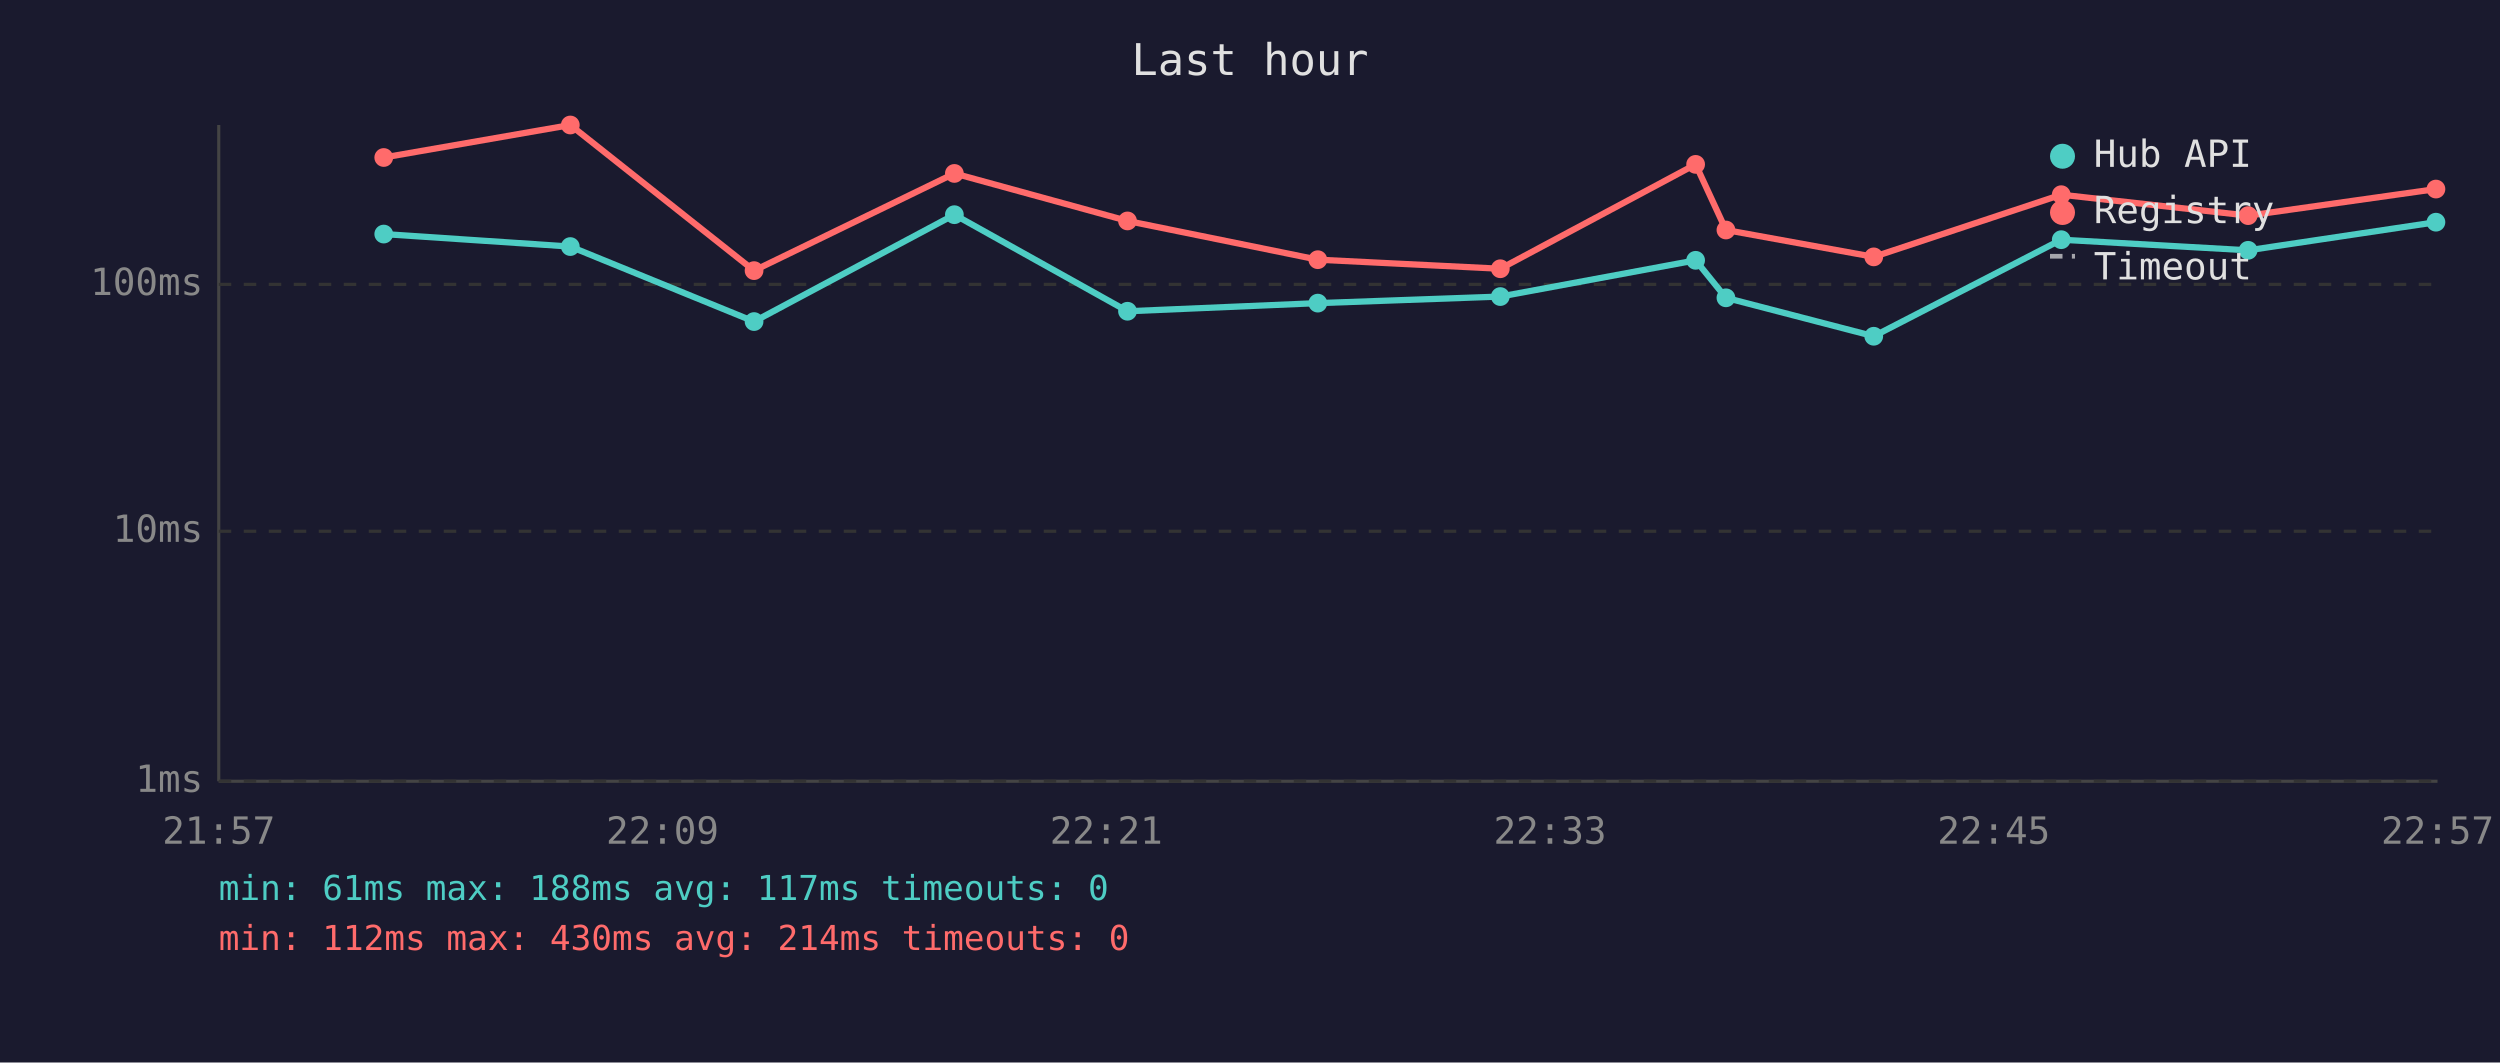
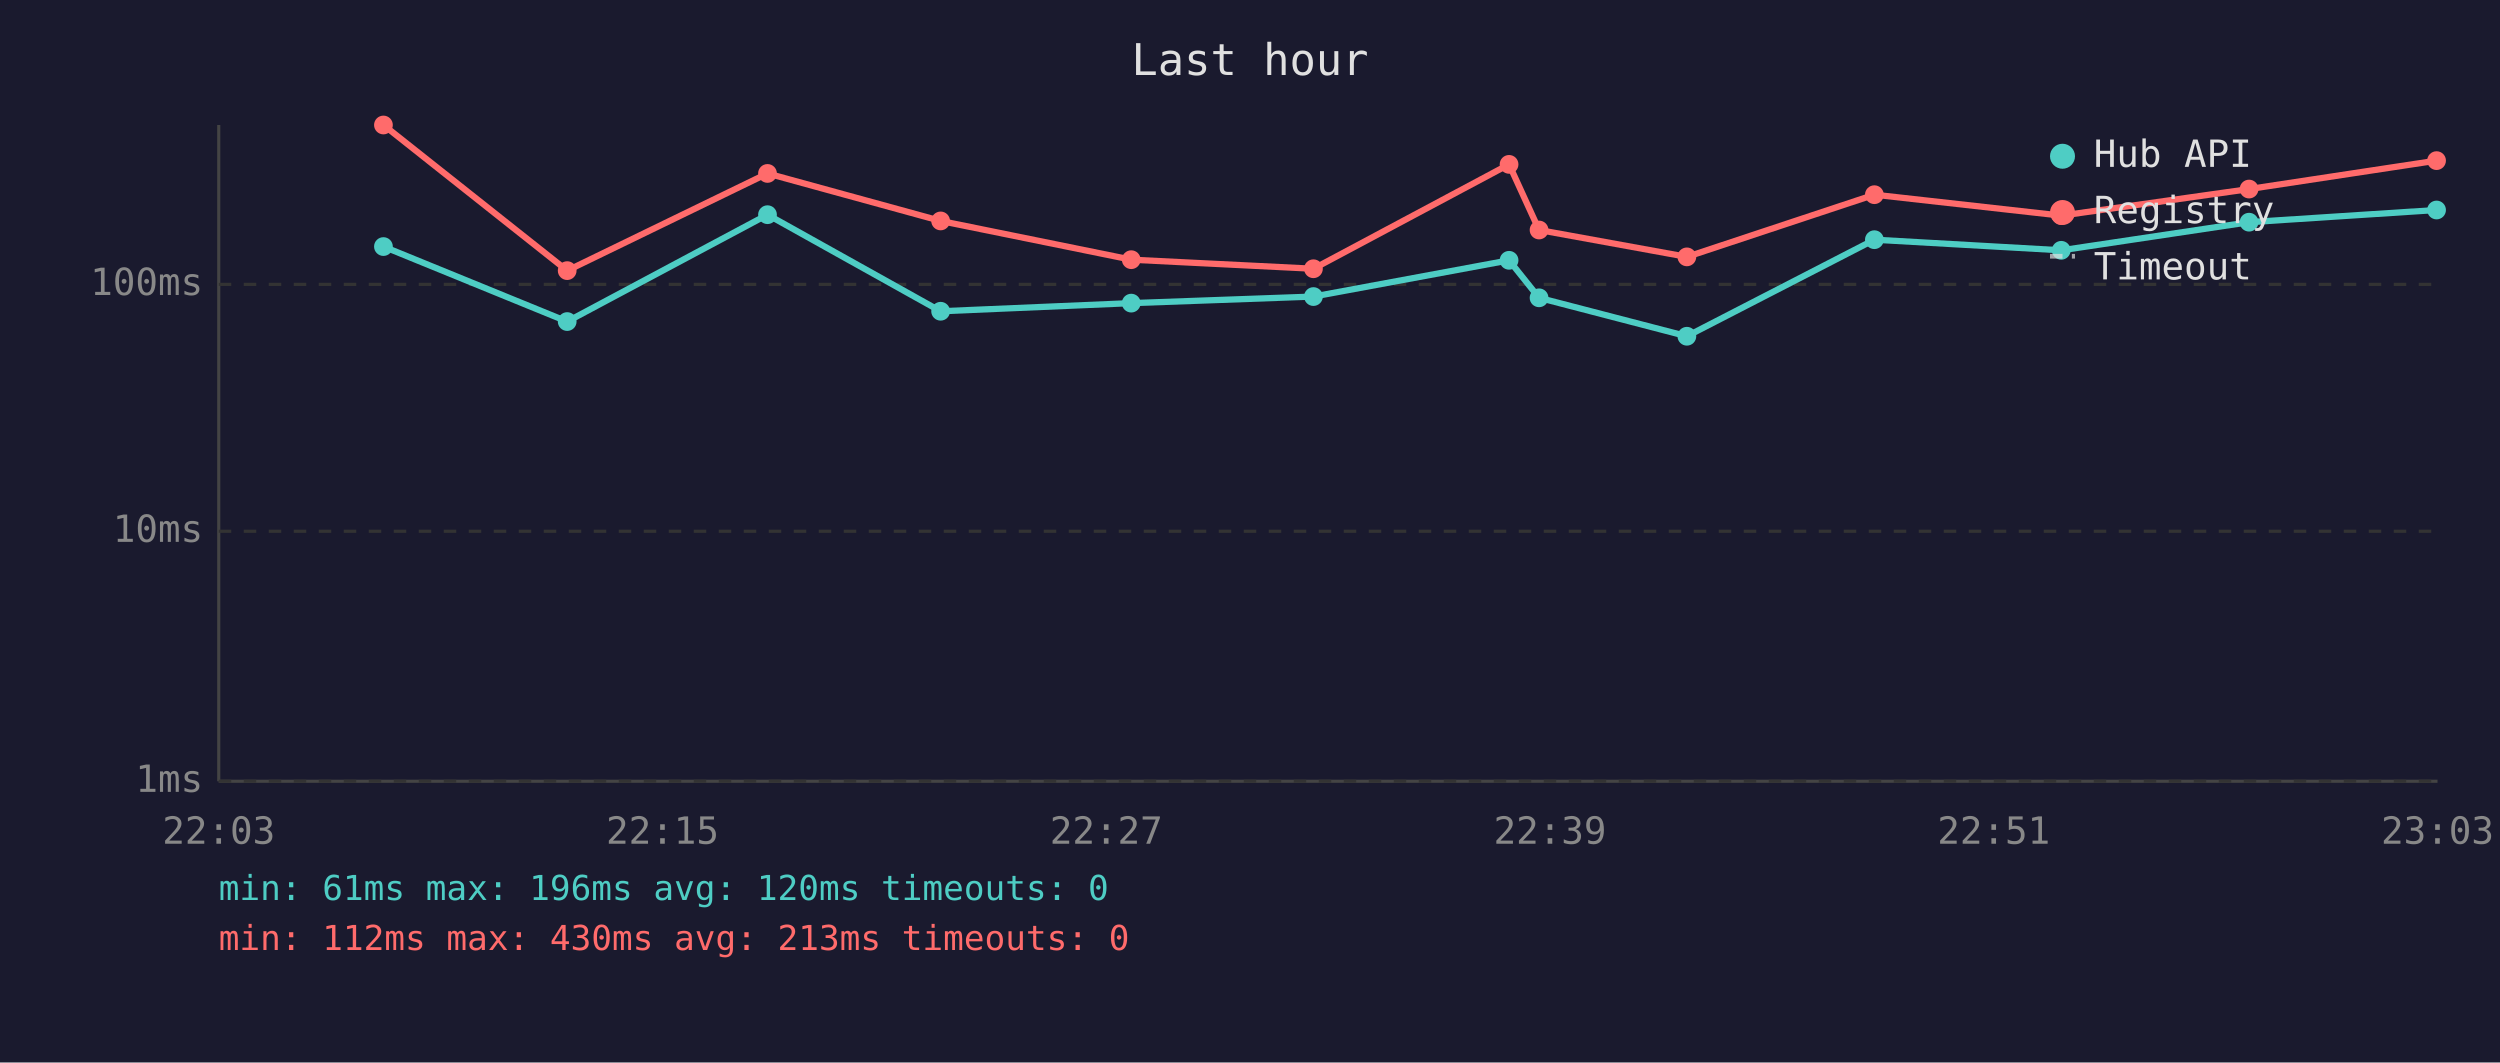
<svg xmlns="http://www.w3.org/2000/svg" viewBox="0 0 800 340" font-family="monospace" font-size="12">
  <rect width="800" height="340" fill="#1a1a2e" />
  <text x="400" y="24" fill="#e0e0e0" font-size="14" text-anchor="middle">Last hour</text>
  <line x1="70" y1="40" x2="70" y2="250" stroke="#444" stroke-width="1" />
  <line x1="70" y1="250" x2="780" y2="250" stroke="#444" stroke-width="1" />
  <line x1="70" y1="250" x2="780" y2="250" stroke="#333" stroke-width="1" stroke-dasharray="4" />
  <text x="65" y="250" fill="#888" text-anchor="end" dominant-baseline="middle">1ms</text>
  <line x1="70" y1="170" x2="780" y2="170" stroke="#333" stroke-width="1" stroke-dasharray="4" />
  <text x="65" y="170" fill="#888" text-anchor="end" dominant-baseline="middle">10ms</text>
  <line x1="70" y1="91" x2="780" y2="91" stroke="#333" stroke-width="1" stroke-dasharray="4" />
  <text x="65" y="91" fill="#888" text-anchor="end" dominant-baseline="middle">100ms</text>
-   <text x="70" y="270" fill="#888" text-anchor="middle">21:57</text>
-   <text x="212" y="270" fill="#888" text-anchor="middle">22:09</text>
-   <text x="354" y="270" fill="#888" text-anchor="middle">22:21</text>
-   <text x="496" y="270" fill="#888" text-anchor="middle">22:33</text>
-   <text x="638" y="270" fill="#888" text-anchor="middle">22:45</text>
-   <text x="780" y="270" fill="#888" text-anchor="middle">22:57</text>
-   <polyline points="122.8,74.9 182.5,78.9 241.3,102.9 305.4,68.7 360.8,99.6 421.7,97.0 480.1,94.9 542.6,83.3 552.3,95.3 599.6,107.6 659.6,76.7 719.4,80.1 779.5,71.1" fill="none" stroke="#4ecdc4" stroke-width="2" opacity="1" />
-   <circle cx="122.8" cy="74.9" r="3" fill="#4ecdc4" />
-   <circle cx="182.5" cy="78.9" r="3" fill="#4ecdc4" />
-   <circle cx="241.3" cy="102.9" r="3" fill="#4ecdc4" />
-   <circle cx="305.4" cy="68.7" r="3" fill="#4ecdc4" />
-   <circle cx="360.8" cy="99.6" r="3" fill="#4ecdc4" />
-   <circle cx="421.7" cy="97.0" r="3" fill="#4ecdc4" />
-   <circle cx="480.1" cy="94.9" r="3" fill="#4ecdc4" />
-   <circle cx="542.6" cy="83.3" r="3" fill="#4ecdc4" />
-   <circle cx="552.3" cy="95.3" r="3" fill="#4ecdc4" />
-   <circle cx="599.6" cy="107.6" r="3" fill="#4ecdc4" />
-   <circle cx="659.6" cy="76.7" r="3" fill="#4ecdc4" />
-   <circle cx="719.4" cy="80.1" r="3" fill="#4ecdc4" />
-   <circle cx="779.5" cy="71.1" r="3" fill="#4ecdc4" />
-   <polyline points="122.8,50.4 182.5,40.0 241.3,86.6 305.4,55.5 360.8,70.7 421.7,83.1 480.1,86.0 542.6,52.6 552.3,73.6 599.6,82.2 659.6,62.3 719.4,69.0 779.5,60.5" fill="none" stroke="#ff6b6b" stroke-width="2" opacity="1" />
-   <circle cx="122.8" cy="50.4" r="3" fill="#ff6b6b" />
-   <circle cx="182.5" cy="40.0" r="3" fill="#ff6b6b" />
-   <circle cx="241.3" cy="86.6" r="3" fill="#ff6b6b" />
-   <circle cx="305.4" cy="55.5" r="3" fill="#ff6b6b" />
-   <circle cx="360.8" cy="70.7" r="3" fill="#ff6b6b" />
-   <circle cx="421.7" cy="83.1" r="3" fill="#ff6b6b" />
-   <circle cx="480.1" cy="86.0" r="3" fill="#ff6b6b" />
-   <circle cx="542.6" cy="52.6" r="3" fill="#ff6b6b" />
-   <circle cx="552.3" cy="73.6" r="3" fill="#ff6b6b" />
-   <circle cx="599.6" cy="82.2" r="3" fill="#ff6b6b" />
-   <circle cx="659.6" cy="62.3" r="3" fill="#ff6b6b" />
-   <circle cx="719.4" cy="69.0" r="3" fill="#ff6b6b" />
-   <circle cx="779.5" cy="60.5" r="3" fill="#ff6b6b" />
+   <text x="70" y="270" fill="#888" text-anchor="middle">22:03</text>
+   <text x="212" y="270" fill="#888" text-anchor="middle">22:15</text>
+   <text x="354" y="270" fill="#888" text-anchor="middle">22:27</text>
+   <text x="496" y="270" fill="#888" text-anchor="middle">22:39</text>
+   <text x="638" y="270" fill="#888" text-anchor="middle">22:51</text>
+   <text x="780" y="270" fill="#888" text-anchor="middle">23:03</text>
+   <polyline points="122.7,78.9 181.5,102.9 245.6,68.7 301.0,99.6 362.0,97.0 420.3,94.9 482.9,83.3 492.5,95.3 539.8,107.6 599.8,76.7 659.6,80.1 719.7,71.1 779.7,67.2" fill="none" stroke="#4ecdc4" stroke-width="2" opacity="1" />
+   <circle cx="122.7" cy="78.9" r="3" fill="#4ecdc4" />
+   <circle cx="181.5" cy="102.9" r="3" fill="#4ecdc4" />
+   <circle cx="245.6" cy="68.7" r="3" fill="#4ecdc4" />
+   <circle cx="301.0" cy="99.6" r="3" fill="#4ecdc4" />
+   <circle cx="362.0" cy="97.0" r="3" fill="#4ecdc4" />
+   <circle cx="420.3" cy="94.9" r="3" fill="#4ecdc4" />
+   <circle cx="482.9" cy="83.3" r="3" fill="#4ecdc4" />
+   <circle cx="492.5" cy="95.3" r="3" fill="#4ecdc4" />
+   <circle cx="539.8" cy="107.6" r="3" fill="#4ecdc4" />
+   <circle cx="599.8" cy="76.7" r="3" fill="#4ecdc4" />
+   <circle cx="659.6" cy="80.1" r="3" fill="#4ecdc4" />
+   <circle cx="719.7" cy="71.1" r="3" fill="#4ecdc4" />
+   <circle cx="779.7" cy="67.2" r="3" fill="#4ecdc4" />
+   <polyline points="122.7,40.0 181.5,86.6 245.6,55.5 301.0,70.7 362.0,83.1 420.3,86.0 482.9,52.6 492.5,73.6 539.8,82.2 599.8,62.3 659.6,69.0 719.7,60.5 779.7,51.4" fill="none" stroke="#ff6b6b" stroke-width="2" opacity="1" />
+   <circle cx="122.7" cy="40.0" r="3" fill="#ff6b6b" />
+   <circle cx="181.5" cy="86.6" r="3" fill="#ff6b6b" />
+   <circle cx="245.6" cy="55.5" r="3" fill="#ff6b6b" />
+   <circle cx="301.0" cy="70.7" r="3" fill="#ff6b6b" />
+   <circle cx="362.0" cy="83.1" r="3" fill="#ff6b6b" />
+   <circle cx="420.3" cy="86.0" r="3" fill="#ff6b6b" />
+   <circle cx="482.9" cy="52.6" r="3" fill="#ff6b6b" />
+   <circle cx="492.5" cy="73.6" r="3" fill="#ff6b6b" />
+   <circle cx="539.8" cy="82.2" r="3" fill="#ff6b6b" />
+   <circle cx="599.8" cy="62.3" r="3" fill="#ff6b6b" />
+   <circle cx="659.6" cy="69.0" r="3" fill="#ff6b6b" />
+   <circle cx="719.7" cy="60.5" r="3" fill="#ff6b6b" />
+   <circle cx="779.7" cy="51.4" r="3" fill="#ff6b6b" />
  <circle cx="660" cy="50" r="4" fill="#4ecdc4" />
  <text x="670" y="50" fill="#e0e0e0" dominant-baseline="middle">Hub API</text>
  <circle cx="660" cy="68" r="4" fill="#ff6b6b" />
  <text x="670" y="68" fill="#e0e0e0" dominant-baseline="middle">Registry</text>
  <line x1="656" y1="82" x2="664" y2="82" stroke="#e0e0e0" stroke-width="1.5" stroke-dasharray="4,3" opacity="0.7" />
  <text x="670" y="86" fill="#e0e0e0" dominant-baseline="middle">Timeout</text>
-   <text x="70" y="288" fill="#4ecdc4" font-size="11">min: 61ms  max: 188ms  avg: 117ms  timeouts: 0</text>
-   <text x="70" y="304" fill="#ff6b6b" font-size="11">min: 112ms  max: 430ms  avg: 214ms  timeouts: 0</text>
+   <text x="70" y="288" fill="#4ecdc4" font-size="11">min: 61ms  max: 196ms  avg: 120ms  timeouts: 0</text>
+   <text x="70" y="304" fill="#ff6b6b" font-size="11">min: 112ms  max: 430ms  avg: 213ms  timeouts: 0</text>
</svg>
